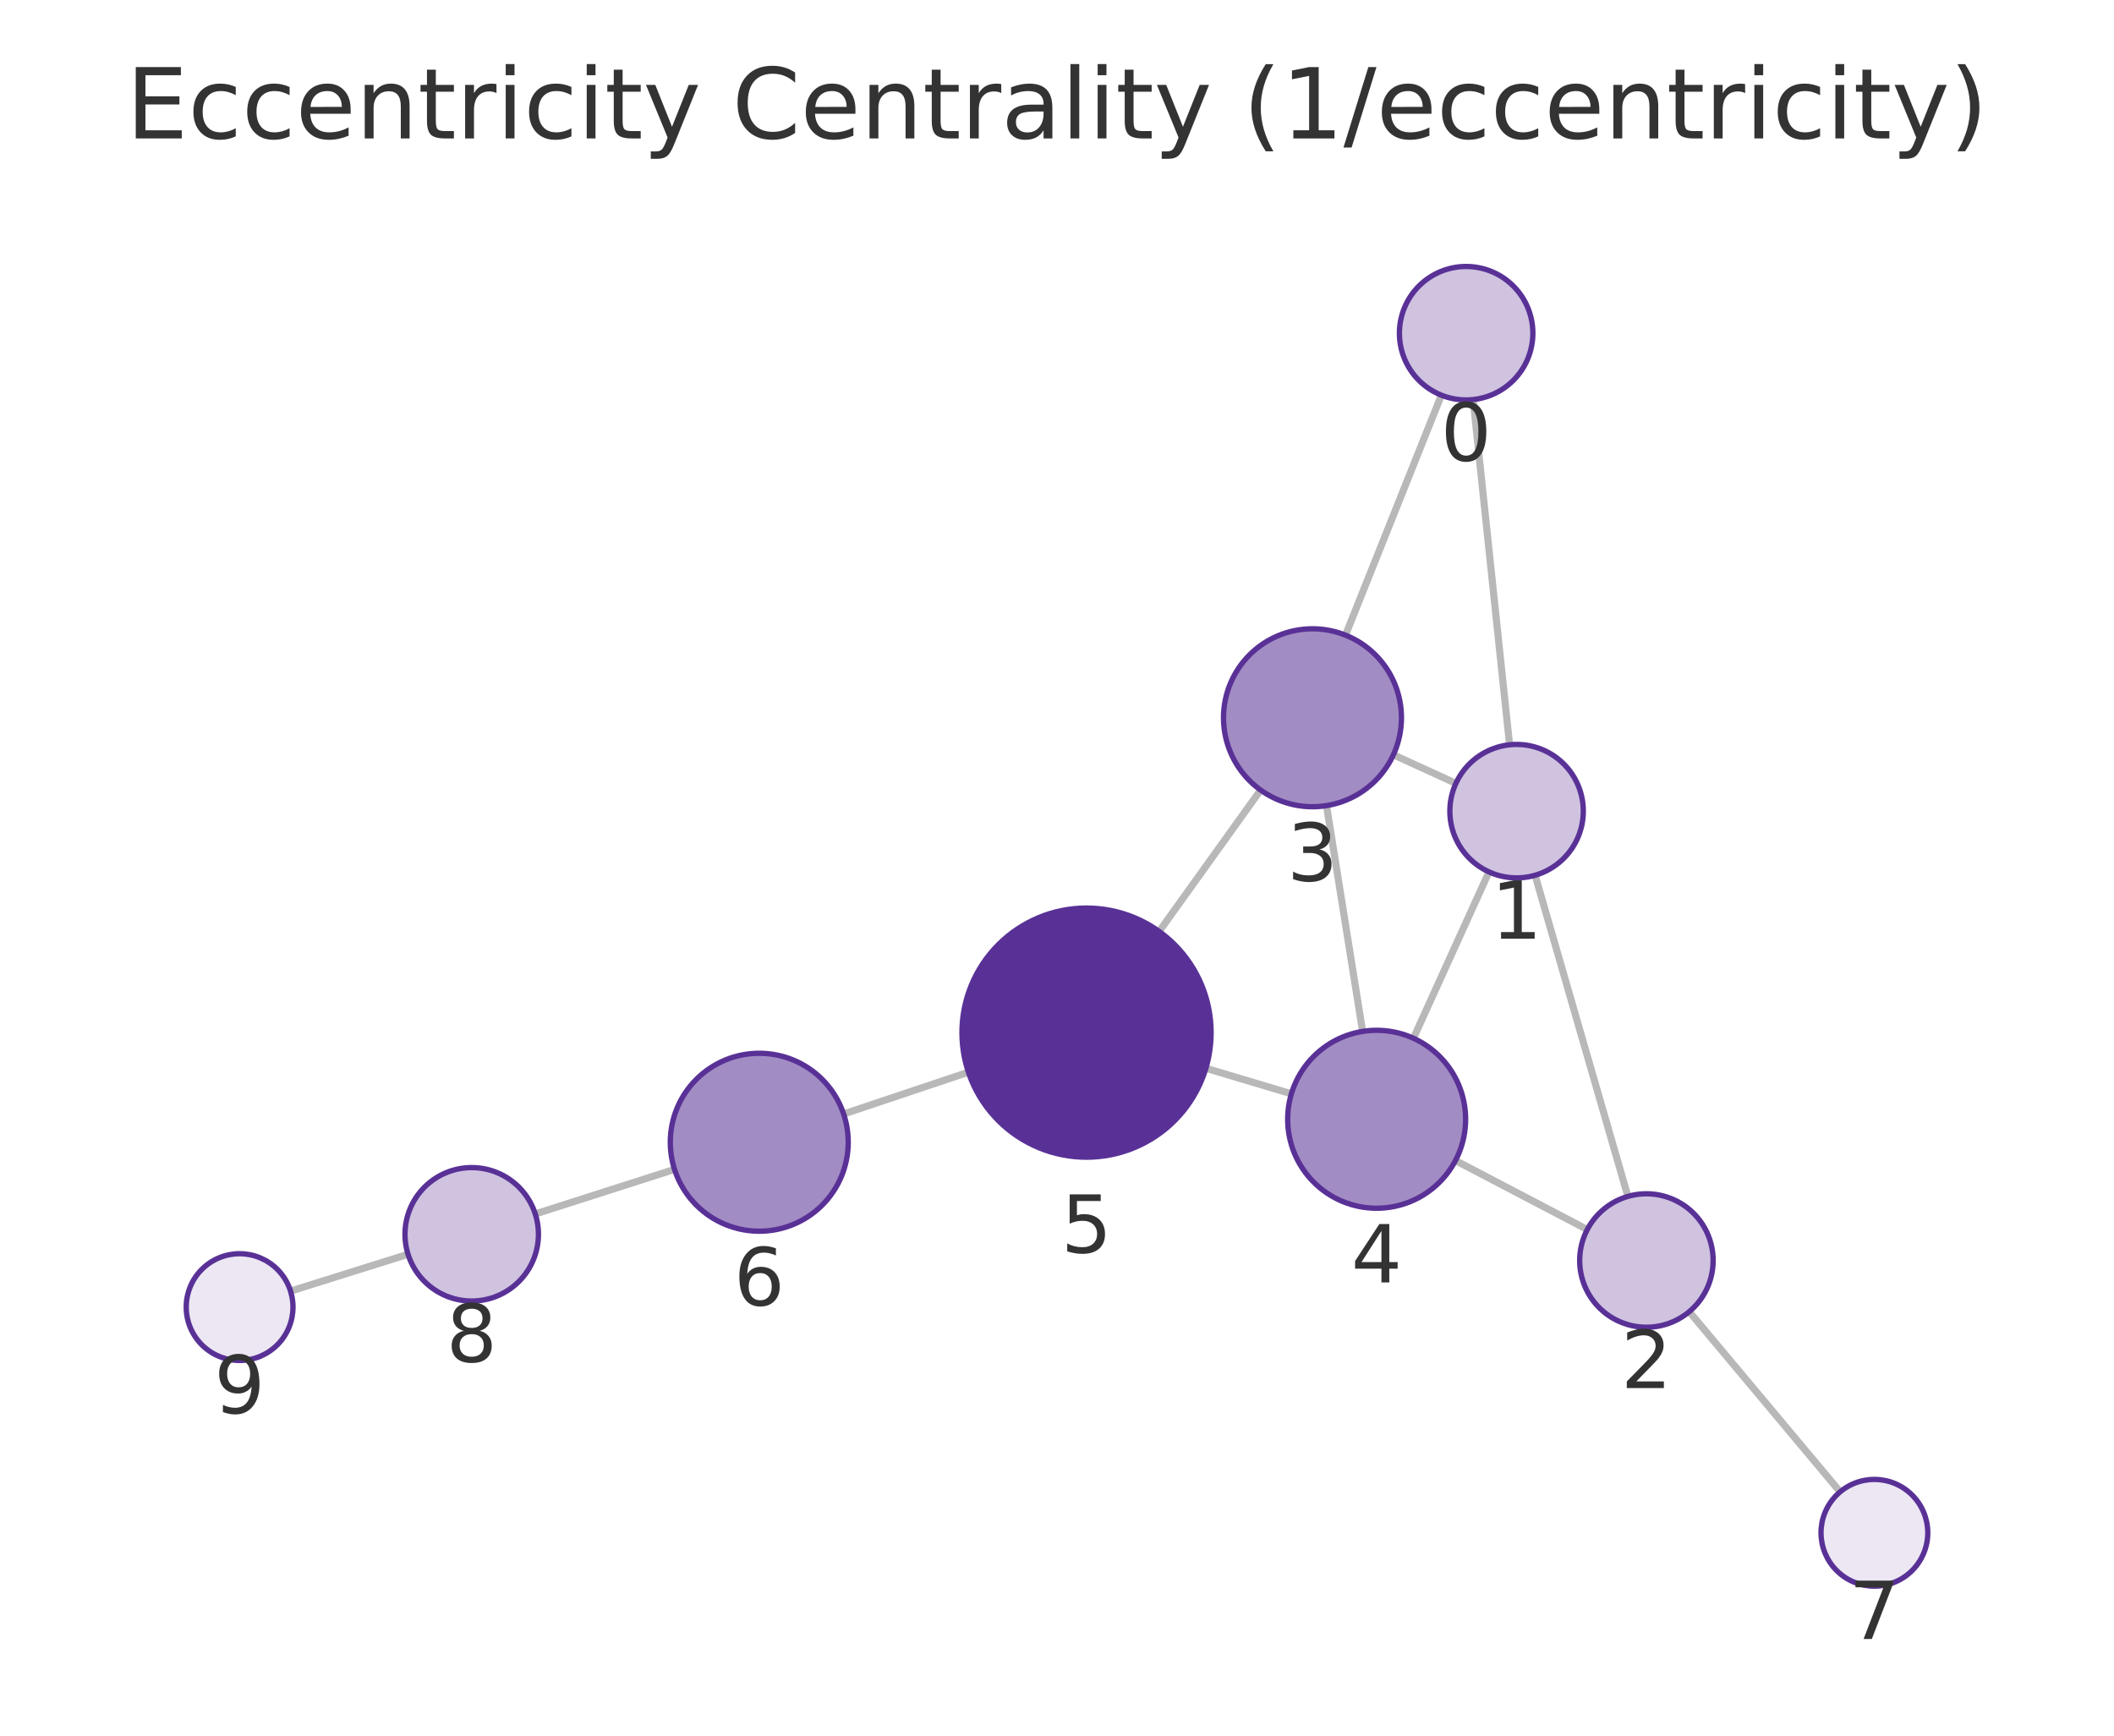
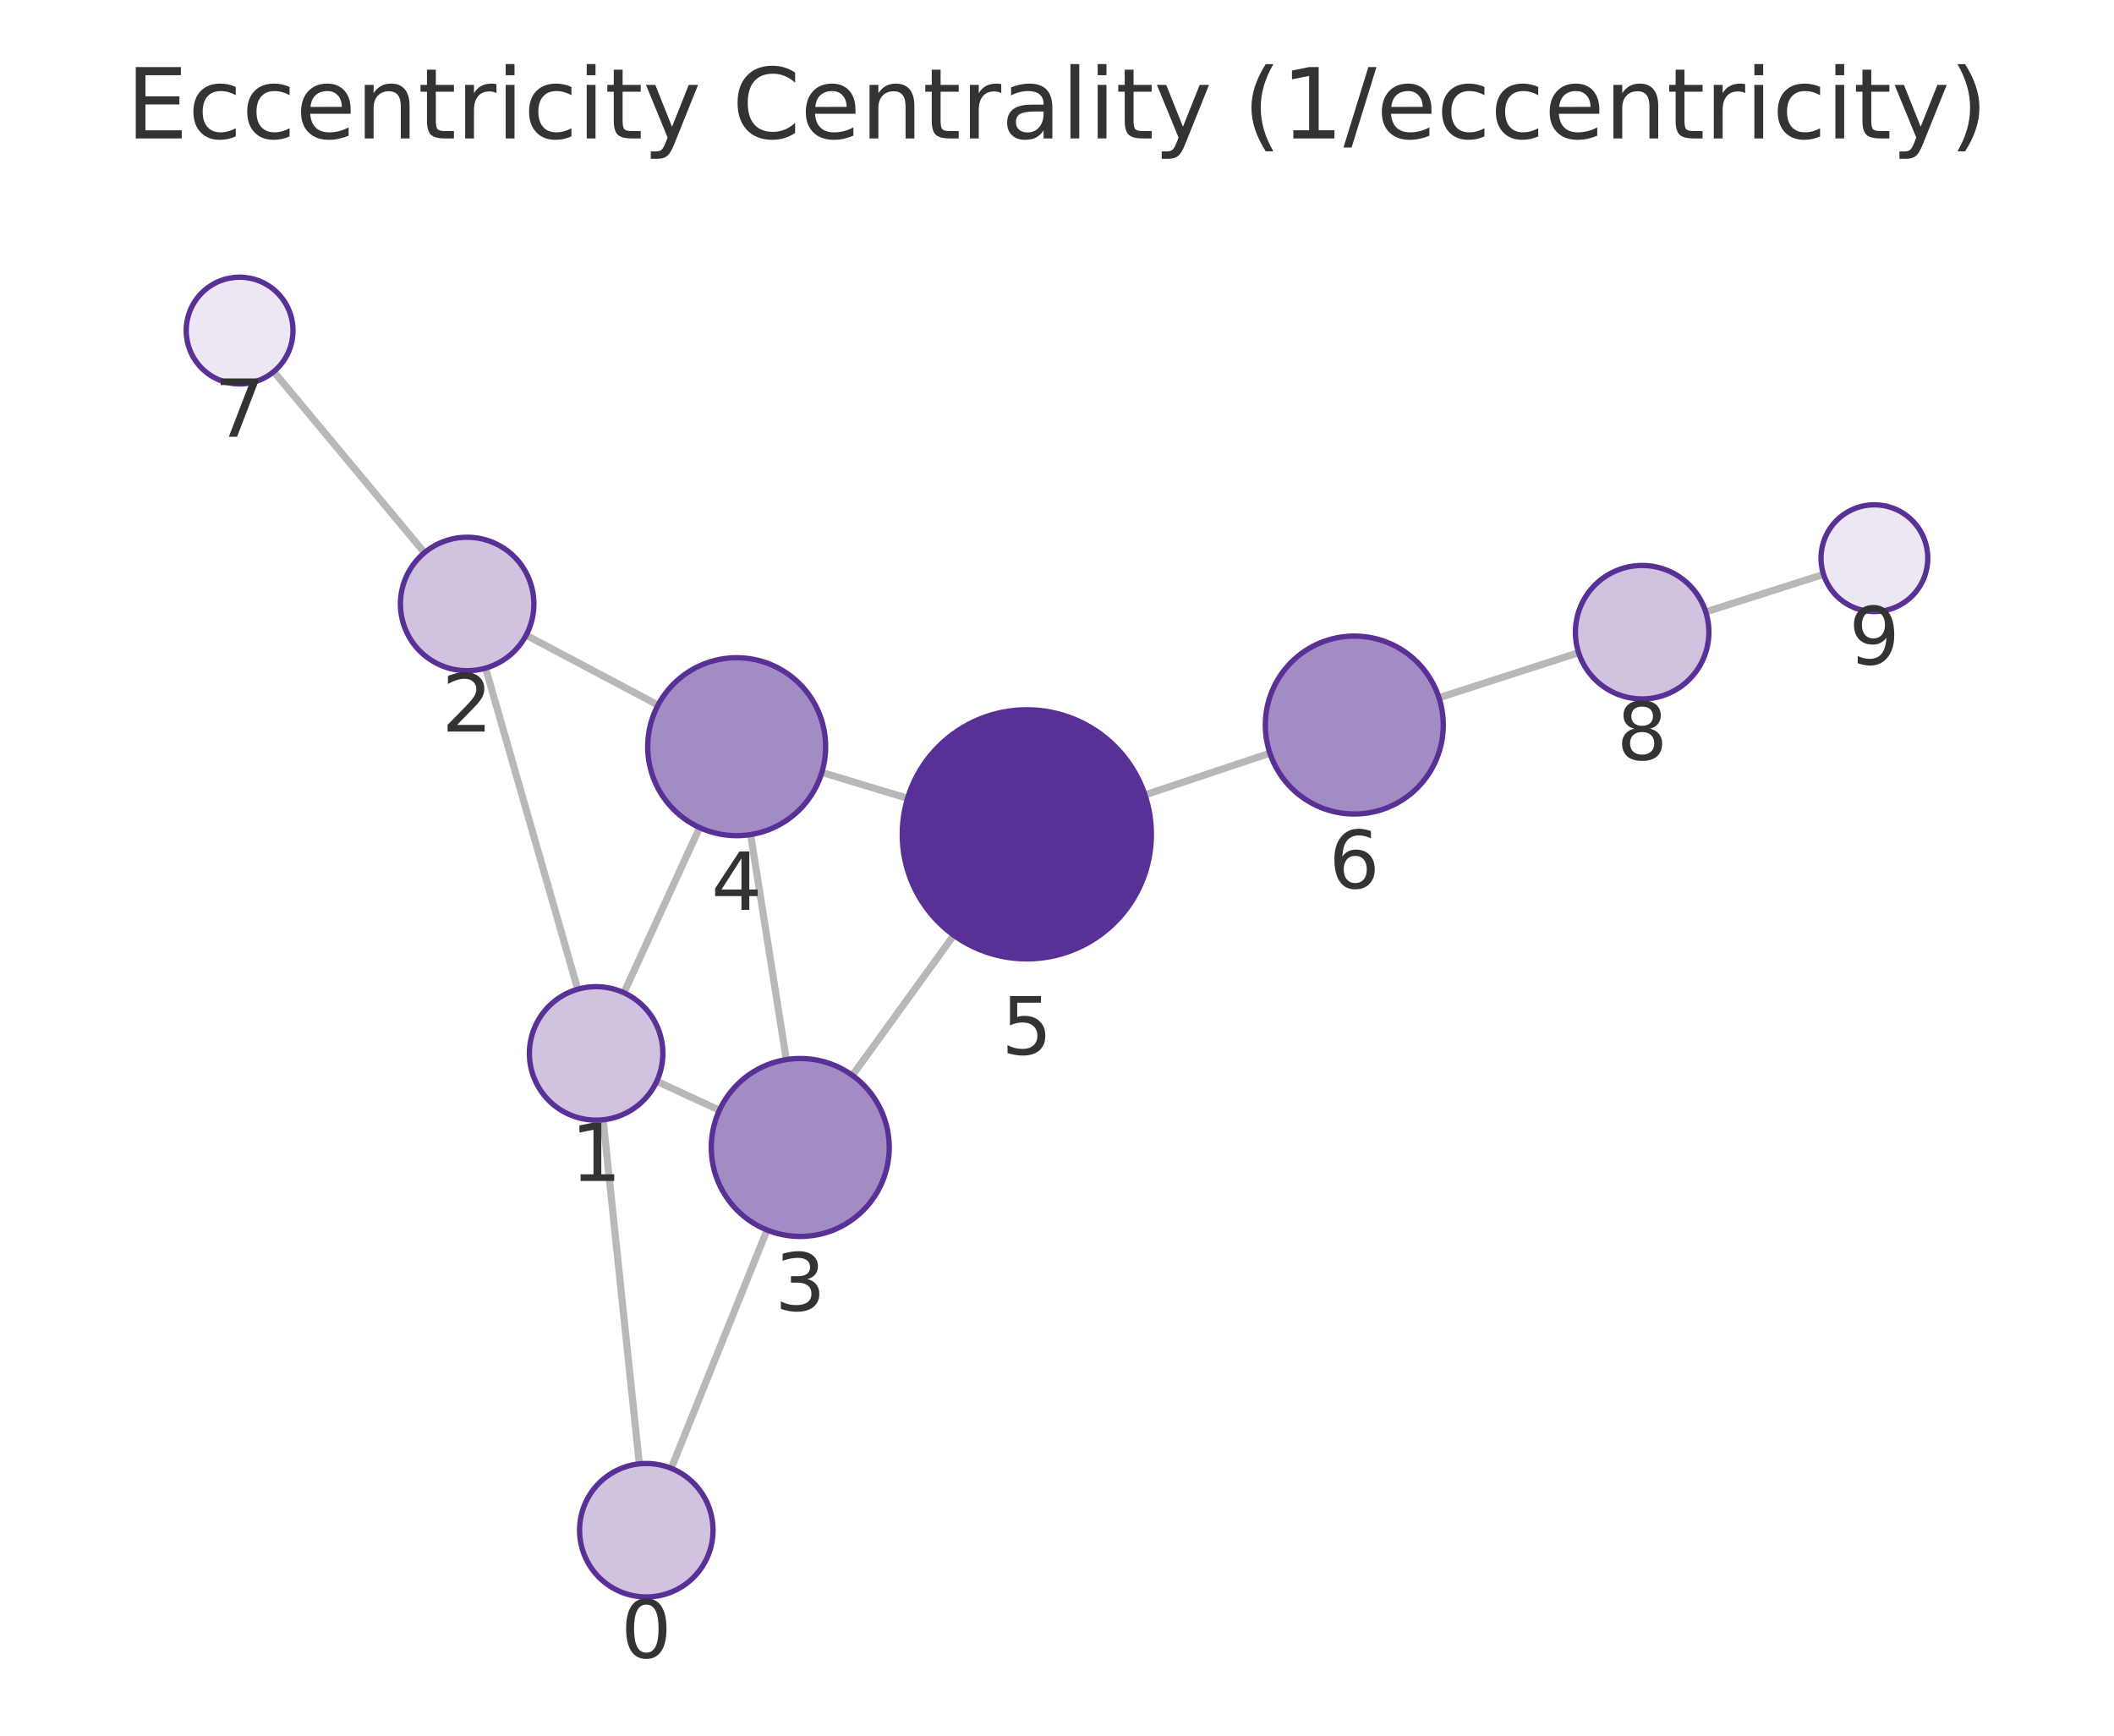
<svg xmlns="http://www.w3.org/2000/svg" xmlns:xlink="http://www.w3.org/1999/xlink" width="237.6pt" height="195.078pt" viewBox="0 0 237.6 195.078" version="1.1">
  <defs>
    <style type="text/css">*{stroke-linejoin: round; stroke-linecap: butt}</style>
  </defs>
  <g id="figure_1">
    <g id="patch_1">
      <path d="M 0 195.078  L 237.6 195.078  L 237.6 0  L 0 0  L 0 195.078  z " style="fill: none" />
    </g>
    <g id="axes_1">
      <g id="patch_2">
        <path d="M 7.2 187.878  L 230.4 187.878  L 230.4 21.558  L 7.2 21.558  L 7.2 187.878  z " style="fill: none" />
      </g>
      <g id="EdgeCollection_1">
-         <path d="M 165.571 44.909  L 169.667 83.71  " clip-path="url(#pa5cc0bc433)" style="fill: #b8b8b8; stroke: #b8b8b8; stroke-width: 0.8" />
-         <path d="M 162.001 44.415  L 151.225 71.387  " clip-path="url(#pa5cc0bc433)" style="fill: #b8b8b8; stroke: #b8b8b8; stroke-width: 0.8" />
-         <path d="M 172.536 98.374  L 182.965 134.47  " clip-path="url(#pa5cc0bc433)" style="fill: #b8b8b8; stroke: #b8b8b8; stroke-width: 0.8" />
-         <path d="M 163.634 88.048  L 156.608 84.833  " clip-path="url(#pa5cc0bc433)" style="fill: #b8b8b8; stroke: #b8b8b8; stroke-width: 0.8" />
-         <path d="M 167.353 97.998  L 158.861 116.695  " clip-path="url(#pa5cc0bc433)" style="fill: #b8b8b8; stroke: #b8b8b8; stroke-width: 0.8" />
-         <path d="M 178.402 138.196  L 163.585 130.438  " clip-path="url(#pa5cc0bc433)" style="fill: #b8b8b8; stroke: #b8b8b8; stroke-width: 0.8" />
-         <path d="M 189.861 147.425  L 206.818 167.677  " clip-path="url(#pa5cc0bc433)" style="fill: #b8b8b8; stroke: #b8b8b8; stroke-width: 0.8" />
-         <path d="M 149.092 90.547  L 153.148 115.925  " clip-path="url(#pa5cc0bc433)" style="fill: #b8b8b8; stroke: #b8b8b8; stroke-width: 0.8" />
-         <path d="M 141.684 88.797  L 130.281 104.688  " clip-path="url(#pa5cc0bc433)" style="fill: #b8b8b8; stroke: #b8b8b8; stroke-width: 0.8" />
-         <path d="M 145.144 122.938  L 135.533 120.068  " clip-path="url(#pa5cc0bc433)" style="fill: #b8b8b8; stroke: #b8b8b8; stroke-width: 0.8" />
-         <path d="M 108.843 120.508  L 94.818 125.206  " clip-path="url(#pa5cc0bc433)" style="fill: #b8b8b8; stroke: #b8b8b8; stroke-width: 0.8" />
-         <path d="M 75.812 131.431  L 60.16 136.443  " clip-path="url(#pa5cc0bc433)" style="fill: #b8b8b8; stroke: #b8b8b8; stroke-width: 0.8" />
-         <path d="M 45.861 140.974  L 32.656 145.114  " clip-path="url(#pa5cc0bc433)" style="fill: #b8b8b8; stroke: #b8b8b8; stroke-width: 0.8" />
+         <path d="M 71.856 164.53  L 67.786 125.855  " clip-path="url(#pe21a7ef4d1)" style="fill: #b8b8b8; stroke: #b8b8b8; stroke-width: 0.8" />
+         <path d="M 75.44 165.031  L 86.211 138.247  " clip-path="url(#pe21a7ef4d1)" style="fill: #b8b8b8; stroke: #b8b8b8; stroke-width: 0.8" />
+         <path d="M 64.932 111.187  L 54.574 75.093  " clip-path="url(#pe21a7ef4d1)" style="fill: #b8b8b8; stroke: #b8b8b8; stroke-width: 0.8" />
+         <path d="M 73.812 121.535  L 80.861 124.784  " clip-path="url(#pe21a7ef4d1)" style="fill: #b8b8b8; stroke: #b8b8b8; stroke-width: 0.8" />
+         <path d="M 70.125 111.578  L 78.631 93.015  " clip-path="url(#pe21a7ef4d1)" style="fill: #b8b8b8; stroke: #b8b8b8; stroke-width: 0.8" />
+         <path d="M 59.133 71.394  L 73.96 79.245  " clip-path="url(#pe21a7ef4d1)" style="fill: #b8b8b8; stroke: #b8b8b8; stroke-width: 0.8" />
+         <path d="M 47.707 62.12  L 30.769 41.768  " clip-path="url(#pe21a7ef4d1)" style="fill: #b8b8b8; stroke: #b8b8b8; stroke-width: 0.8" />
+         <path d="M 88.376 119.093  L 84.364 93.801  " clip-path="url(#pe21a7ef4d1)" style="fill: #b8b8b8; stroke: #b8b8b8; stroke-width: 0.8" />
+         <path d="M 95.804 120.868  L 107.201 105.117  " clip-path="url(#pe21a7ef4d1)" style="fill: #b8b8b8; stroke: #b8b8b8; stroke-width: 0.8" />
+         <path d="M 92.37 86.816  L 102.005 89.727  " clip-path="url(#pe21a7ef4d1)" style="fill: #b8b8b8; stroke: #b8b8b8; stroke-width: 0.8" />
+         <path d="M 128.687 89.343  L 142.729 84.656  " clip-path="url(#pe21a7ef4d1)" style="fill: #b8b8b8; stroke: #b8b8b8; stroke-width: 0.8" />
+         <path d="M 161.732 78.421  L 177.429 73.357  " clip-path="url(#pe21a7ef4d1)" style="fill: #b8b8b8; stroke: #b8b8b8; stroke-width: 0.8" />
+         <path d="M 191.712 68.778  L 204.953 64.559  " clip-path="url(#pe21a7ef4d1)" style="fill: #b8b8b8; stroke: #b8b8b8; stroke-width: 0.8" />
      </g>
      <g id="VertexCollection_1">
-         <path d="M 164.784 44.951  C 166.773 44.951 168.681 44.16 170.087 42.754  C 171.494 41.347 172.284 39.44 172.284 37.451  C 172.284 35.462 171.494 33.554 170.087 32.147  C 168.681 30.741 166.773 29.951 164.784 29.951  C 162.795 29.951 160.887 30.741 159.48 32.147  C 158.074 33.554 157.284 35.462 157.284 37.451  C 157.284 39.44 158.074 41.347 159.48 42.754  C 160.887 44.16 162.795 44.951 164.784 44.951  z " clip-path="url(#pa5cc0bc433)" style="fill: #cfc3e0; stroke: #593196; stroke-width: 0.6" />
-         <path d="M 170.454 98.669  C 172.443 98.669 174.351 97.879 175.757 96.472  C 177.164 95.066 177.954 93.158 177.954 91.169  C 177.954 89.18 177.164 87.272 175.757 85.866  C 174.351 84.459 172.443 83.669 170.454 83.669  C 168.465 83.669 166.557 84.459 165.151 85.866  C 163.744 87.272 162.954 89.18 162.954 91.169  C 162.954 93.158 163.744 95.066 165.151 96.472  C 166.557 97.879 168.465 98.669 170.454 98.669  z " clip-path="url(#pa5cc0bc433)" style="fill: #cfc3e0; stroke: #593196; stroke-width: 0.6" />
-         <path d="M 185.046 149.175  C 187.035 149.175 188.943 148.385 190.35 146.978  C 191.756 145.572 192.546 143.664 192.546 141.675  C 192.546 139.686 191.756 137.778 190.35 136.372  C 188.943 134.965 187.035 134.175 185.046 134.175  C 183.057 134.175 181.15 134.965 179.743 136.372  C 178.337 137.778 177.546 139.686 177.546 141.675  C 177.546 143.664 178.337 145.572 179.743 146.978  C 181.15 148.385 183.057 149.175 185.046 149.175  z " clip-path="url(#pa5cc0bc433)" style="fill: #cfc3e0; stroke: #593196; stroke-width: 0.6" />
-         <path d="M 147.514 90.673  C 150.167 90.673 152.71 89.619 154.586 87.744  C 156.461 85.869 157.514 83.325 157.514 80.673  C 157.514 78.021 156.461 75.477 154.586 73.602  C 152.71 71.726 150.167 70.673 147.514 70.673  C 144.862 70.673 142.319 71.726 140.443 73.602  C 138.568 75.477 137.514 78.021 137.514 80.673  C 137.514 83.325 138.568 85.869 140.443 87.744  C 142.319 89.619 144.862 90.673 147.514 90.673  z " clip-path="url(#pa5cc0bc433)" style="fill: #a28cc4; stroke: #593196; stroke-width: 0.6" />
-         <path d="M 154.726 135.8  C 157.378 135.8 159.922 134.746 161.797 132.871  C 163.672 130.996 164.726 128.452 164.726 125.8  C 164.726 123.148 163.672 120.604 161.797 118.729  C 159.922 116.853 157.378 115.8 154.726 115.8  C 152.074 115.8 149.53 116.853 147.655 118.729  C 145.78 120.604 144.726 123.148 144.726 125.8  C 144.726 128.452 145.78 130.996 147.655 132.871  C 149.53 134.746 152.074 135.8 154.726 135.8  z " clip-path="url(#pa5cc0bc433)" style="fill: #a28cc4; stroke: #593196; stroke-width: 0.6" />
-         <path d="M 122.118 130.062  C 125.831 130.062 129.392 128.587 132.018 125.962  C 134.643 123.336 136.118 119.775 136.118 116.062  C 136.118 112.349 134.643 108.788 132.018 106.163  C 129.392 103.537 125.831 102.062 122.118 102.062  C 118.405 102.062 114.844 103.537 112.219 106.163  C 109.593 108.788 108.118 112.349 108.118 116.062  C 108.118 119.775 109.593 123.336 112.219 125.962  C 114.844 128.587 118.405 130.062 122.118 130.062  z " clip-path="url(#pa5cc0bc433)" style="fill: #593196; stroke: #593196; stroke-width: 0.6" />
-         <path d="M 85.336 138.382  C 87.988 138.382 90.532 137.328 92.407 135.453  C 94.282 133.578 95.336 131.034 95.336 128.382  C 95.336 125.73 94.282 123.186 92.407 121.311  C 90.532 119.436 87.988 118.382 85.336 118.382  C 82.684 118.382 80.14 119.436 78.265 121.311  C 76.39 123.186 75.336 125.73 75.336 128.382  C 75.336 131.034 76.39 133.578 78.265 135.453  C 80.14 137.328 82.684 138.382 85.336 138.382  z " clip-path="url(#pa5cc0bc433)" style="fill: #a28cc4; stroke: #593196; stroke-width: 0.6" />
-         <path d="M 210.67 178.278  C 212.261 178.278 213.787 177.646 214.912 176.52  C 216.037 175.395 216.67 173.869 216.67 172.278  C 216.67 170.687 216.037 169.16 214.912 168.035  C 213.787 166.91 212.261 166.278 210.67 166.278  C 209.078 166.278 207.552 166.91 206.427 168.035  C 205.302 169.16 204.67 170.687 204.67 172.278  C 204.67 173.869 205.302 175.395 206.427 176.52  C 207.552 177.646 209.078 178.278 210.67 178.278  z " clip-path="url(#pa5cc0bc433)" style="fill: #ece7f3; stroke: #593196; stroke-width: 0.6" />
-         <path d="M 53.018 146.23  C 55.007 146.23 56.914 145.439 58.321 144.033  C 59.727 142.626 60.518 140.719 60.518 138.73  C 60.518 136.741 59.727 134.833 58.321 133.426  C 56.914 132.02 55.007 131.23 53.018 131.23  C 51.029 131.23 49.121 132.02 47.714 133.426  C 46.308 134.833 45.518 136.741 45.518 138.73  C 45.518 140.719 46.308 142.626 47.714 144.033  C 49.121 145.439 51.029 146.23 53.018 146.23  z " clip-path="url(#pa5cc0bc433)" style="fill: #cfc3e0; stroke: #593196; stroke-width: 0.6" />
-         <path d="M 26.93 152.91  C 28.522 152.91 30.048 152.277 31.173 151.152  C 32.298 150.027 32.93 148.501 32.93 146.91  C 32.93 145.318 32.298 143.792 31.173 142.667  C 30.048 141.542 28.522 140.91 26.93 140.91  C 25.339 140.91 23.813 141.542 22.688 142.667  C 21.563 143.792 20.93 145.318 20.93 146.91  C 20.93 148.501 21.563 150.027 22.688 151.152  C 23.813 152.277 25.339 152.91 26.93 152.91  z " clip-path="url(#pa5cc0bc433)" style="fill: #ece7f3; stroke: #593196; stroke-width: 0.6" />
+         <path d="M 72.641 179.489  C 74.63 179.489 76.538 178.699 77.945 177.292  C 79.351 175.886 80.141 173.978 80.141 171.989  C 80.141 170 79.351 168.092 77.945 166.686  C 76.538 165.279 74.63 164.489 72.641 164.489  C 70.652 164.489 68.745 165.279 67.338 166.686  C 65.932 168.092 65.141 170 65.141 171.989  C 65.141 173.978 65.932 175.886 67.338 177.292  C 68.745 178.699 70.652 179.489 72.641 179.489  z " clip-path="url(#pe21a7ef4d1)" style="fill: #cfc3e0; stroke: #593196; stroke-width: 0.6" />
+         <path d="M 67.001 125.896  C 68.99 125.896 70.898 125.106 72.304 123.699  C 73.71 122.293 74.501 120.385 74.501 118.396  C 74.501 116.407 73.71 114.499 72.304 113.093  C 70.898 111.686 68.99 110.896 67.001 110.896  C 65.012 110.896 63.104 111.686 61.697 113.093  C 60.291 114.499 59.501 116.407 59.501 118.396  C 59.501 120.385 60.291 122.293 61.697 123.699  C 63.104 125.106 65.012 125.896 67.001 125.896  z " clip-path="url(#pe21a7ef4d1)" style="fill: #cfc3e0; stroke: #593196; stroke-width: 0.6" />
+         <path d="M 52.505 75.384  C 54.494 75.384 56.402 74.594 57.809 73.188  C 59.215 71.781 60.005 69.873 60.005 67.884  C 60.005 65.895 59.215 63.987 57.809 62.581  C 56.402 61.174 54.494 60.384 52.505 60.384  C 50.516 60.384 48.609 61.174 47.202 62.581  C 45.796 63.987 45.005 65.895 45.005 67.884  C 45.005 69.873 45.796 71.781 47.202 73.188  C 48.609 74.594 50.516 75.384 52.505 75.384  z " clip-path="url(#pe21a7ef4d1)" style="fill: #cfc3e0; stroke: #593196; stroke-width: 0.6" />
+         <path d="M 89.943 138.97  C 92.595 138.97 95.138 137.916 97.014 136.041  C 98.889 134.165 99.943 131.622 99.943 128.97  C 99.943 126.318 98.889 123.774 97.014 121.899  C 95.138 120.023 92.595 118.97 89.943 118.97  C 87.291 118.97 84.747 120.023 82.872 121.899  C 80.996 123.774 79.943 126.318 79.943 128.97  C 79.943 131.622 80.996 134.165 82.872 136.041  C 84.747 137.916 87.291 138.97 89.943 138.97  z " clip-path="url(#pe21a7ef4d1)" style="fill: #a28cc4; stroke: #593196; stroke-width: 0.6" />
+         <path d="M 82.797 93.925  C 85.449 93.925 87.993 92.871 89.868 90.996  C 91.743 89.12 92.797 86.577 92.797 83.925  C 92.797 81.273 91.743 78.729 89.868 76.853  C 87.993 74.978 85.449 73.925 82.797 73.925  C 80.145 73.925 77.601 74.978 75.726 76.853  C 73.851 78.729 72.797 81.273 72.797 83.925  C 72.797 86.577 73.851 89.12 75.726 90.996  C 77.601 92.871 80.145 93.925 82.797 93.925  z " clip-path="url(#pe21a7ef4d1)" style="fill: #a28cc4; stroke: #593196; stroke-width: 0.6" />
+         <path d="M 115.407 107.775  C 119.12 107.775 122.681 106.3 125.307 103.674  C 127.932 101.049 129.407 97.488 129.407 93.775  C 129.407 90.062 127.932 86.501 125.307 83.875  C 122.681 81.25 119.12 79.775 115.407 79.775  C 111.694 79.775 108.133 81.25 105.508 83.875  C 102.882 86.501 101.407 90.062 101.407 93.775  C 101.407 97.488 102.882 101.049 105.508 103.674  C 108.133 106.3 111.694 107.775 115.407 107.775  z " clip-path="url(#pe21a7ef4d1)" style="fill: #593196; stroke: #593196; stroke-width: 0.6" />
+         <path d="M 152.215 91.49  C 154.867 91.49 157.411 90.437 159.286 88.561  C 161.161 86.686 162.215 84.142 162.215 81.49  C 162.215 78.838 161.161 76.295 159.286 74.419  C 157.411 72.544 154.867 71.49 152.215 71.49  C 149.563 71.49 147.019 72.544 145.144 74.419  C 143.269 76.295 142.215 78.838 142.215 81.49  C 142.215 84.142 143.269 86.686 145.144 88.561  C 147.019 90.437 149.563 91.49 152.215 91.49  z " clip-path="url(#pe21a7ef4d1)" style="fill: #a28cc4; stroke: #593196; stroke-width: 0.6" />
+         <path d="M 26.93 43.156  C 28.521 43.156 30.048 42.524 31.173 41.399  C 32.298 40.274 32.93 38.748 32.93 37.156  C 32.93 35.565 32.298 34.039 31.173 32.914  C 30.048 31.788 28.521 31.156 26.93 31.156  C 25.339 31.156 23.813 31.788 22.688 32.914  C 21.562 34.039 20.93 35.565 20.93 37.156  C 20.93 38.748 21.562 40.274 22.688 41.399  C 23.813 42.524 25.339 43.156 26.93 43.156  z " clip-path="url(#pe21a7ef4d1)" style="fill: #ece7f3; stroke: #593196; stroke-width: 0.6" />
+         <path d="M 184.567 78.555  C 186.556 78.555 188.463 77.765 189.87 76.358  C 191.276 74.952 192.067 73.044 192.067 71.055  C 192.067 69.066 191.276 67.158 189.87 65.752  C 188.463 64.345 186.556 63.555 184.567 63.555  C 182.578 63.555 180.67 64.345 179.263 65.752  C 177.857 67.158 177.067 69.066 177.067 71.055  C 177.067 73.044 177.857 74.952 179.263 76.358  C 180.67 77.765 182.578 78.555 184.567 78.555  z " clip-path="url(#pe21a7ef4d1)" style="fill: #cfc3e0; stroke: #593196; stroke-width: 0.6" />
+         <path d="M 210.67 68.737  C 212.261 68.737 213.787 68.105 214.912 66.98  C 216.038 65.855 216.67 64.328 216.67 62.737  C 216.67 61.146 216.038 59.62 214.912 58.494  C 213.787 57.369 212.261 56.737 210.67 56.737  C 209.079 56.737 207.552 57.369 206.427 58.494  C 205.302 59.62 204.67 61.146 204.67 62.737  C 204.67 64.328 205.302 65.855 206.427 66.98  C 207.552 68.105 209.079 68.737 210.67 68.737  z " clip-path="url(#pe21a7ef4d1)" style="fill: #ece7f3; stroke: #593196; stroke-width: 0.6" />
      </g>
      <g id="text_1">
-         <g clip-path="url(#pa5cc0bc433)">
-           <g style="fill: #333333" transform="translate(161.9206 51.78853) scale(0.09 -0.09)">
+         <g clip-path="url(#pe21a7ef4d1)">
+           <g style="fill: #333333" transform="translate(69.77828 186.3268) scale(0.09 -0.09)">
            <defs>
              <path id="DejaVuSans-13" d="M 2034 4250  Q 1547 4250 1301 3770  Q 1056 3291 1056 2328  Q 1056 1369 1301 889  Q 1547 409 2034 409  Q 2525 409 2770 889  Q 3016 1369 3016 2328  Q 3016 3291 2770 3770  Q 2525 4250 2034 4250  z M 2034 4750  Q 2819 4750 3233 4129  Q 3647 3509 3647 2328  Q 3647 1150 3233 529  Q 2819 -91 2034 -91  Q 1250 -91 836 529  Q 422 1150 422 2328  Q 422 3509 836 4129  Q 1250 4750 2034 4750  z " transform="scale(0.015625)" />
            </defs>
            <use xlink:href="#DejaVuSans-13" />
          </g>
        </g>
      </g>
      <g id="text_2">
-         <g clip-path="url(#pa5cc0bc433)">
-           <g style="fill: #333333" transform="translate(167.5909 105.5068) scale(0.09 -0.09)">
+         <g clip-path="url(#pe21a7ef4d1)">
+           <g style="fill: #333333" transform="translate(64.13761 132.7338) scale(0.09 -0.09)">
            <defs>
              <path id="DejaVuSans-14" d="M 794 531  L 1825 531  L 1825 4091  L 703 3866  L 703 4441  L 1819 4666  L 2450 4666  L 2450 531  L 3481 531  L 3481 0  L 794 0  L 794 531  z " transform="scale(0.015625)" />
            </defs>
            <use xlink:href="#DejaVuSans-14" />
          </g>
        </g>
      </g>
      <g id="text_3">
-         <g clip-path="url(#pa5cc0bc433)">
-           <g style="fill: #333333" transform="translate(182.1833 156.0127) scale(0.09 -0.09)">
+         <g clip-path="url(#pe21a7ef4d1)">
+           <g style="fill: #333333" transform="translate(49.64225 82.22214) scale(0.09 -0.09)">
            <defs>
              <path id="DejaVuSans-15" d="M 1228 531  L 3431 531  L 3431 0  L 469 0  L 469 531  Q 828 903 1448 1529  Q 2069 2156 2228 2338  Q 2531 2678 2651 2914  Q 2772 3150 2772 3378  Q 2772 3750 2511 3984  Q 2250 4219 1831 4219  Q 1534 4219 1204 4116  Q 875 4013 500 3803  L 500 4441  Q 881 4594 1212 4672  Q 1544 4750 1819 4750  Q 2544 4750 2975 4387  Q 3406 4025 3406 3419  Q 3406 3131 3298 2873  Q 3191 2616 2906 2266  Q 2828 2175 2409 1742  Q 1991 1309 1228 531  z " transform="scale(0.015625)" />
            </defs>
            <use xlink:href="#DejaVuSans-15" />
          </g>
        </g>
      </g>
      <g id="text_4">
-         <g clip-path="url(#pa5cc0bc433)">
-           <g style="fill: #333333" transform="translate(144.6514 99.01062) scale(0.09 -0.09)">
+         <g clip-path="url(#pe21a7ef4d1)">
+           <g style="fill: #333333" transform="translate(87.07949 147.3075) scale(0.09 -0.09)">
            <defs>
              <path id="DejaVuSans-16" d="M 2597 2516  Q 3050 2419 3304 2112  Q 3559 1806 3559 1356  Q 3559 666 3084 287  Q 2609 -91 1734 -91  Q 1441 -91 1130 -33  Q 819 25 488 141  L 488 750  Q 750 597 1062 519  Q 1375 441 1716 441  Q 2309 441 2620 675  Q 2931 909 2931 1356  Q 2931 1769 2642 2001  Q 2353 2234 1838 2234  L 1294 2234  L 1294 2753  L 1863 2753  Q 2328 2753 2575 2939  Q 2822 3125 2822 3475  Q 2822 3834 2567 4026  Q 2313 4219 1838 4219  Q 1578 4219 1281 4162  Q 984 4106 628 3988  L 628 4550  Q 988 4650 1302 4700  Q 1616 4750 1894 4750  Q 2613 4750 3031 4423  Q 3450 4097 3450 3541  Q 3450 3153 3228 2886  Q 3006 2619 2597 2516  z " transform="scale(0.015625)" />
            </defs>
            <use xlink:href="#DejaVuSans-16" />
          </g>
        </g>
      </g>
      <g id="text_5">
-         <g clip-path="url(#pa5cc0bc433)">
-           <g style="fill: #333333" transform="translate(151.8628 144.1377) scale(0.09 -0.09)">
+         <g clip-path="url(#pe21a7ef4d1)">
+           <g style="fill: #333333" transform="translate(79.93392 102.2624) scale(0.09 -0.09)">
            <defs>
              <path id="DejaVuSans-17" d="M 2419 4116  L 825 1625  L 2419 1625  L 2419 4116  z M 2253 4666  L 3047 4666  L 3047 1625  L 3713 1625  L 3713 1100  L 3047 1100  L 3047 0  L 2419 0  L 2419 1100  L 313 1100  L 313 1709  L 2253 4666  z " transform="scale(0.015625)" />
            </defs>
            <use xlink:href="#DejaVuSans-17" />
          </g>
        </g>
      </g>
      <g id="text_6">
-         <g clip-path="url(#pa5cc0bc433)">
-           <g style="fill: #333333" transform="translate(119.2549 140.7999) scale(0.09 -0.09)">
+         <g clip-path="url(#pe21a7ef4d1)">
+           <g style="fill: #333333" transform="translate(112.544 118.5126) scale(0.09 -0.09)">
            <defs>
              <path id="DejaVuSans-18" d="M 691 4666  L 3169 4666  L 3169 4134  L 1269 4134  L 1269 2991  Q 1406 3038 1543 3061  Q 1681 3084 1819 3084  Q 2600 3084 3056 2656  Q 3513 2228 3513 1497  Q 3513 744 3044 326  Q 2575 -91 1722 -91  Q 1428 -91 1123 -41  Q 819 9 494 109  L 494 744  Q 775 591 1075 516  Q 1375 441 1709 441  Q 2250 441 2565 725  Q 2881 1009 2881 1497  Q 2881 1984 2565 2268  Q 2250 2553 1709 2553  Q 1456 2553 1204 2497  Q 953 2441 691 2322  L 691 4666  z " transform="scale(0.015625)" />
            </defs>
            <use xlink:href="#DejaVuSans-18" />
          </g>
        </g>
      </g>
      <g id="text_7">
-         <g clip-path="url(#pa5cc0bc433)">
-           <g style="fill: #333333" transform="translate(82.47283 146.7199) scale(0.09 -0.09)">
+         <g clip-path="url(#pe21a7ef4d1)">
+           <g style="fill: #333333" transform="translate(149.3517 99.82823) scale(0.09 -0.09)">
            <defs>
              <path id="DejaVuSans-19" d="M 2113 2584  Q 1688 2584 1439 2293  Q 1191 2003 1191 1497  Q 1191 994 1439 701  Q 1688 409 2113 409  Q 2538 409 2786 701  Q 3034 994 3034 1497  Q 3034 2003 2786 2293  Q 2538 2584 2113 2584  z M 3366 4563  L 3366 3988  Q 3128 4100 2886 4159  Q 2644 4219 2406 4219  Q 1781 4219 1451 3797  Q 1122 3375 1075 2522  Q 1259 2794 1537 2939  Q 1816 3084 2150 3084  Q 2853 3084 3261 2657  Q 3669 2231 3669 1497  Q 3669 778 3244 343  Q 2819 -91 2113 -91  Q 1303 -91 875 529  Q 447 1150 447 2328  Q 447 3434 972 4092  Q 1497 4750 2381 4750  Q 2619 4750 2861 4703  Q 3103 4656 3366 4563  z " transform="scale(0.015625)" />
            </defs>
            <use xlink:href="#DejaVuSans-19" />
          </g>
        </g>
      </g>
      <g id="text_8">
-         <g clip-path="url(#pa5cc0bc433)">
-           <g style="fill: #333333" transform="translate(207.8065 184.2157) scale(0.09 -0.09)">
+         <g clip-path="url(#pe21a7ef4d1)">
+           <g style="fill: #333333" transform="translate(24.06709 49.09419) scale(0.09 -0.09)">
            <defs>
              <path id="DejaVuSans-1a" d="M 525 4666  L 3525 4666  L 3525 4397  L 1831 0  L 1172 0  L 2766 4134  L 525 4134  L 525 4666  z " transform="scale(0.015625)" />
            </defs>
            <use xlink:href="#DejaVuSans-1a" />
          </g>
        </g>
      </g>
      <g id="text_9">
-         <g clip-path="url(#pa5cc0bc433)">
-           <g style="fill: #333333" transform="translate(50.15449 153.0675) scale(0.09 -0.09)">
+         <g clip-path="url(#pe21a7ef4d1)">
+           <g style="fill: #333333" transform="translate(181.7034 85.39297) scale(0.09 -0.09)">
            <defs>
              <path id="DejaVuSans-1b" d="M 2034 2216  Q 1584 2216 1326 1975  Q 1069 1734 1069 1313  Q 1069 891 1326 650  Q 1584 409 2034 409  Q 2484 409 2743 651  Q 3003 894 3003 1313  Q 3003 1734 2745 1975  Q 2488 2216 2034 2216  z M 1403 2484  Q 997 2584 770 2862  Q 544 3141 544 3541  Q 544 4100 942 4425  Q 1341 4750 2034 4750  Q 2731 4750 3128 4425  Q 3525 4100 3525 3541  Q 3525 3141 3298 2862  Q 3072 2584 2669 2484  Q 3125 2378 3379 2068  Q 3634 1759 3634 1313  Q 3634 634 3220 271  Q 2806 -91 2034 -91  Q 1263 -91 848 271  Q 434 634 434 1313  Q 434 1759 690 2068  Q 947 2378 1403 2484  z M 1172 3481  Q 1172 3119 1398 2916  Q 1625 2713 2034 2713  Q 2441 2713 2670 2916  Q 2900 3119 2900 3481  Q 2900 3844 2670 4047  Q 2441 4250 2034 4250  Q 1625 4250 1398 4047  Q 1172 3844 1172 3481  z " transform="scale(0.015625)" />
            </defs>
            <use xlink:href="#DejaVuSans-1b" />
          </g>
        </g>
      </g>
      <g id="text_10">
-         <g clip-path="url(#pa5cc0bc433)">
-           <g style="fill: #333333" transform="translate(24.06725 158.8475) scale(0.09 -0.09)">
+         <g clip-path="url(#pe21a7ef4d1)">
+           <g style="fill: #333333" transform="translate(207.8067 74.67497) scale(0.09 -0.09)">
            <defs>
              <path id="DejaVuSans-1c" d="M 703 97  L 703 672  Q 941 559 1184 500  Q 1428 441 1663 441  Q 2288 441 2617 861  Q 2947 1281 2994 2138  Q 2813 1869 2534 1725  Q 2256 1581 1919 1581  Q 1219 1581 811 2004  Q 403 2428 403 3163  Q 403 3881 828 4315  Q 1253 4750 1959 4750  Q 2769 4750 3195 4129  Q 3622 3509 3622 2328  Q 3622 1225 3098 567  Q 2575 -91 1691 -91  Q 1453 -91 1209 -44  Q 966 3 703 97  z M 1959 2075  Q 2384 2075 2632 2365  Q 2881 2656 2881 3163  Q 2881 3666 2632 3958  Q 2384 4250 1959 4250  Q 1534 4250 1286 3958  Q 1038 3666 1038 3163  Q 1038 2656 1286 2365  Q 1534 2075 1959 2075  z " transform="scale(0.015625)" />
            </defs>
            <use xlink:href="#DejaVuSans-1c" />
          </g>
        </g>
      </g>
      <g id="matplotlib.axis_1" />
      <g id="matplotlib.axis_2" />
      <g id="text_11">
        <g style="fill: #333333" transform="translate(14.18141 15.55828) scale(0.11 -0.11)">
          <defs>
            <path id="DejaVuSans-28" d="M 628 4666  L 3578 4666  L 3578 4134  L 1259 4134  L 1259 2753  L 3481 2753  L 3481 2222  L 1259 2222  L 1259 531  L 3634 531  L 3634 0  L 628 0  L 628 4666  z " transform="scale(0.015625)" />
            <path id="DejaVuSans-46" d="M 3122 3366  L 3122 2828  Q 2878 2963 2633 3030  Q 2388 3097 2138 3097  Q 1578 3097 1268 2742  Q 959 2388 959 1747  Q 959 1106 1268 751  Q 1578 397 2138 397  Q 2388 397 2633 464  Q 2878 531 3122 666  L 3122 134  Q 2881 22 2623 -34  Q 2366 -91 2075 -91  Q 1284 -91 818 406  Q 353 903 353 1747  Q 353 2603 823 3093  Q 1294 3584 2113 3584  Q 2378 3584 2631 3529  Q 2884 3475 3122 3366  z " transform="scale(0.015625)" />
            <path id="DejaVuSans-48" d="M 3597 1894  L 3597 1613  L 953 1613  Q 991 1019 1311 708  Q 1631 397 2203 397  Q 2534 397 2845 478  Q 3156 559 3463 722  L 3463 178  Q 3153 47 2828 -22  Q 2503 -91 2169 -91  Q 1331 -91 842 396  Q 353 884 353 1716  Q 353 2575 817 3079  Q 1281 3584 2069 3584  Q 2775 3584 3186 3129  Q 3597 2675 3597 1894  z M 3022 2063  Q 3016 2534 2758 2815  Q 2500 3097 2075 3097  Q 1594 3097 1305 2825  Q 1016 2553 972 2059  L 3022 2063  z " transform="scale(0.015625)" />
            <path id="DejaVuSans-51" d="M 3513 2113  L 3513 0  L 2938 0  L 2938 2094  Q 2938 2591 2744 2837  Q 2550 3084 2163 3084  Q 1697 3084 1428 2787  Q 1159 2491 1159 1978  L 1159 0  L 581 0  L 581 3500  L 1159 3500  L 1159 2956  Q 1366 3272 1645 3428  Q 1925 3584 2291 3584  Q 2894 3584 3203 3211  Q 3513 2838 3513 2113  z " transform="scale(0.015625)" />
            <path id="DejaVuSans-57" d="M 1172 4494  L 1172 3500  L 2356 3500  L 2356 3053  L 1172 3053  L 1172 1153  Q 1172 725 1289 603  Q 1406 481 1766 481  L 2356 481  L 2356 0  L 1766 0  Q 1100 0 847 248  Q 594 497 594 1153  L 594 3053  L 172 3053  L 172 3500  L 594 3500  L 594 4494  L 1172 4494  z " transform="scale(0.015625)" />
            <path id="DejaVuSans-55" d="M 2631 2963  Q 2534 3019 2420 3045  Q 2306 3072 2169 3072  Q 1681 3072 1420 2755  Q 1159 2438 1159 1844  L 1159 0  L 581 0  L 581 3500  L 1159 3500  L 1159 2956  Q 1341 3275 1631 3429  Q 1922 3584 2338 3584  Q 2397 3584 2469 3576  Q 2541 3569 2628 3553  L 2631 2963  z " transform="scale(0.015625)" />
            <path id="DejaVuSans-4c" d="M 603 3500  L 1178 3500  L 1178 0  L 603 0  L 603 3500  z M 603 4863  L 1178 4863  L 1178 4134  L 603 4134  L 603 4863  z " transform="scale(0.015625)" />
            <path id="DejaVuSans-5c" d="M 2059 -325  Q 1816 -950 1584 -1140  Q 1353 -1331 966 -1331  L 506 -1331  L 506 -850  L 844 -850  Q 1081 -850 1212 -737  Q 1344 -625 1503 -206  L 1606 56  L 191 3500  L 800 3500  L 1894 763  L 2988 3500  L 3597 3500  L 2059 -325  z " transform="scale(0.015625)" />
            <path id="DejaVuSans-3" transform="scale(0.015625)" />
            <path id="DejaVuSans-26" d="M 4122 4306  L 4122 3641  Q 3803 3938 3442 4084  Q 3081 4231 2675 4231  Q 1875 4231 1450 3742  Q 1025 3253 1025 2328  Q 1025 1406 1450 917  Q 1875 428 2675 428  Q 3081 428 3442 575  Q 3803 722 4122 1019  L 4122 359  Q 3791 134 3420 21  Q 3050 -91 2638 -91  Q 1578 -91 968 557  Q 359 1206 359 2328  Q 359 3453 968 4101  Q 1578 4750 2638 4750  Q 3056 4750 3426 4639  Q 3797 4528 4122 4306  z " transform="scale(0.015625)" />
            <path id="DejaVuSans-44" d="M 2194 1759  Q 1497 1759 1228 1600  Q 959 1441 959 1056  Q 959 750 1161 570  Q 1363 391 1709 391  Q 2188 391 2477 730  Q 2766 1069 2766 1631  L 2766 1759  L 2194 1759  z M 3341 1997  L 3341 0  L 2766 0  L 2766 531  Q 2569 213 2275 61  Q 1981 -91 1556 -91  Q 1019 -91 701 211  Q 384 513 384 1019  Q 384 1609 779 1909  Q 1175 2209 1959 2209  L 2766 2209  L 2766 2266  Q 2766 2663 2505 2880  Q 2244 3097 1772 3097  Q 1472 3097 1187 3025  Q 903 2953 641 2809  L 641 3341  Q 956 3463 1253 3523  Q 1550 3584 1831 3584  Q 2591 3584 2966 3190  Q 3341 2797 3341 1997  z " transform="scale(0.015625)" />
            <path id="DejaVuSans-4f" d="M 603 4863  L 1178 4863  L 1178 0  L 603 0  L 603 4863  z " transform="scale(0.015625)" />
            <path id="DejaVuSans-b" d="M 1984 4856  Q 1566 4138 1362 3434  Q 1159 2731 1159 2009  Q 1159 1288 1364 580  Q 1569 -128 1984 -844  L 1484 -844  Q 1016 -109 783 600  Q 550 1309 550 2009  Q 550 2706 781 3412  Q 1013 4119 1484 4856  L 1984 4856  z " transform="scale(0.015625)" />
            <path id="DejaVuSans-12" d="M 1625 4666  L 2156 4666  L 531 -594  L 0 -594  L 1625 4666  z " transform="scale(0.015625)" />
            <path id="DejaVuSans-c" d="M 513 4856  L 1013 4856  Q 1481 4119 1714 3412  Q 1947 2706 1947 2009  Q 1947 1309 1714 600  Q 1481 -109 1013 -844  L 513 -844  Q 928 -128 1133 580  Q 1338 1288 1338 2009  Q 1338 2731 1133 3434  Q 928 4138 513 4856  z " transform="scale(0.015625)" />
          </defs>
          <use xlink:href="#DejaVuSans-28" />
          <use xlink:href="#DejaVuSans-46" transform="translate(63.1875 0)" />
          <use xlink:href="#DejaVuSans-46" transform="translate(118.1719 0)" />
          <use xlink:href="#DejaVuSans-48" transform="translate(173.1562 0)" />
          <use xlink:href="#DejaVuSans-51" transform="translate(234.6875 0)" />
          <use xlink:href="#DejaVuSans-57" transform="translate(298.0625 0)" />
          <use xlink:href="#DejaVuSans-55" transform="translate(337.2656 0)" />
          <use xlink:href="#DejaVuSans-4c" transform="translate(378.375 0)" />
          <use xlink:href="#DejaVuSans-46" transform="translate(406.1562 0)" />
          <use xlink:href="#DejaVuSans-4c" transform="translate(461.1406 0)" />
          <use xlink:href="#DejaVuSans-57" transform="translate(488.9219 0)" />
          <use xlink:href="#DejaVuSans-5c" transform="translate(528.125 0)" />
          <use xlink:href="#DejaVuSans-3" transform="translate(587.3125 0)" />
          <use xlink:href="#DejaVuSans-26" transform="translate(619.0938 0)" />
          <use xlink:href="#DejaVuSans-48" transform="translate(688.9219 0)" />
          <use xlink:href="#DejaVuSans-51" transform="translate(750.4531 0)" />
          <use xlink:href="#DejaVuSans-57" transform="translate(813.8281 0)" />
          <use xlink:href="#DejaVuSans-55" transform="translate(853.0312 0)" />
          <use xlink:href="#DejaVuSans-44" transform="translate(894.1406 0)" />
          <use xlink:href="#DejaVuSans-4f" transform="translate(955.4219 0)" />
          <use xlink:href="#DejaVuSans-4c" transform="translate(983.2031 0)" />
          <use xlink:href="#DejaVuSans-57" transform="translate(1010.984 0)" />
          <use xlink:href="#DejaVuSans-5c" transform="translate(1050.188 0)" />
          <use xlink:href="#DejaVuSans-3" transform="translate(1109.375 0)" />
          <use xlink:href="#DejaVuSans-b" transform="translate(1141.156 0)" />
          <use xlink:href="#DejaVuSans-14" transform="translate(1180.172 0)" />
          <use xlink:href="#DejaVuSans-12" transform="translate(1243.797 0)" />
          <use xlink:href="#DejaVuSans-48" transform="translate(1277.484 0)" />
          <use xlink:href="#DejaVuSans-46" transform="translate(1339.016 0)" />
          <use xlink:href="#DejaVuSans-46" transform="translate(1394 0)" />
          <use xlink:href="#DejaVuSans-48" transform="translate(1448.984 0)" />
          <use xlink:href="#DejaVuSans-51" transform="translate(1510.516 0)" />
          <use xlink:href="#DejaVuSans-57" transform="translate(1573.891 0)" />
          <use xlink:href="#DejaVuSans-55" transform="translate(1613.094 0)" />
          <use xlink:href="#DejaVuSans-4c" transform="translate(1654.203 0)" />
          <use xlink:href="#DejaVuSans-46" transform="translate(1681.984 0)" />
          <use xlink:href="#DejaVuSans-4c" transform="translate(1736.969 0)" />
          <use xlink:href="#DejaVuSans-57" transform="translate(1764.75 0)" />
          <use xlink:href="#DejaVuSans-5c" transform="translate(1803.953 0)" />
          <use xlink:href="#DejaVuSans-c" transform="translate(1863.141 0)" />
        </g>
      </g>
    </g>
  </g>
  <defs>
-     <clipPath id="pa5cc0bc433">
+     <clipPath id="pe21a7ef4d1">
      <rect x="7.2" y="21.558" width="223.2" height="166.32" />
    </clipPath>
  </defs>
</svg>
